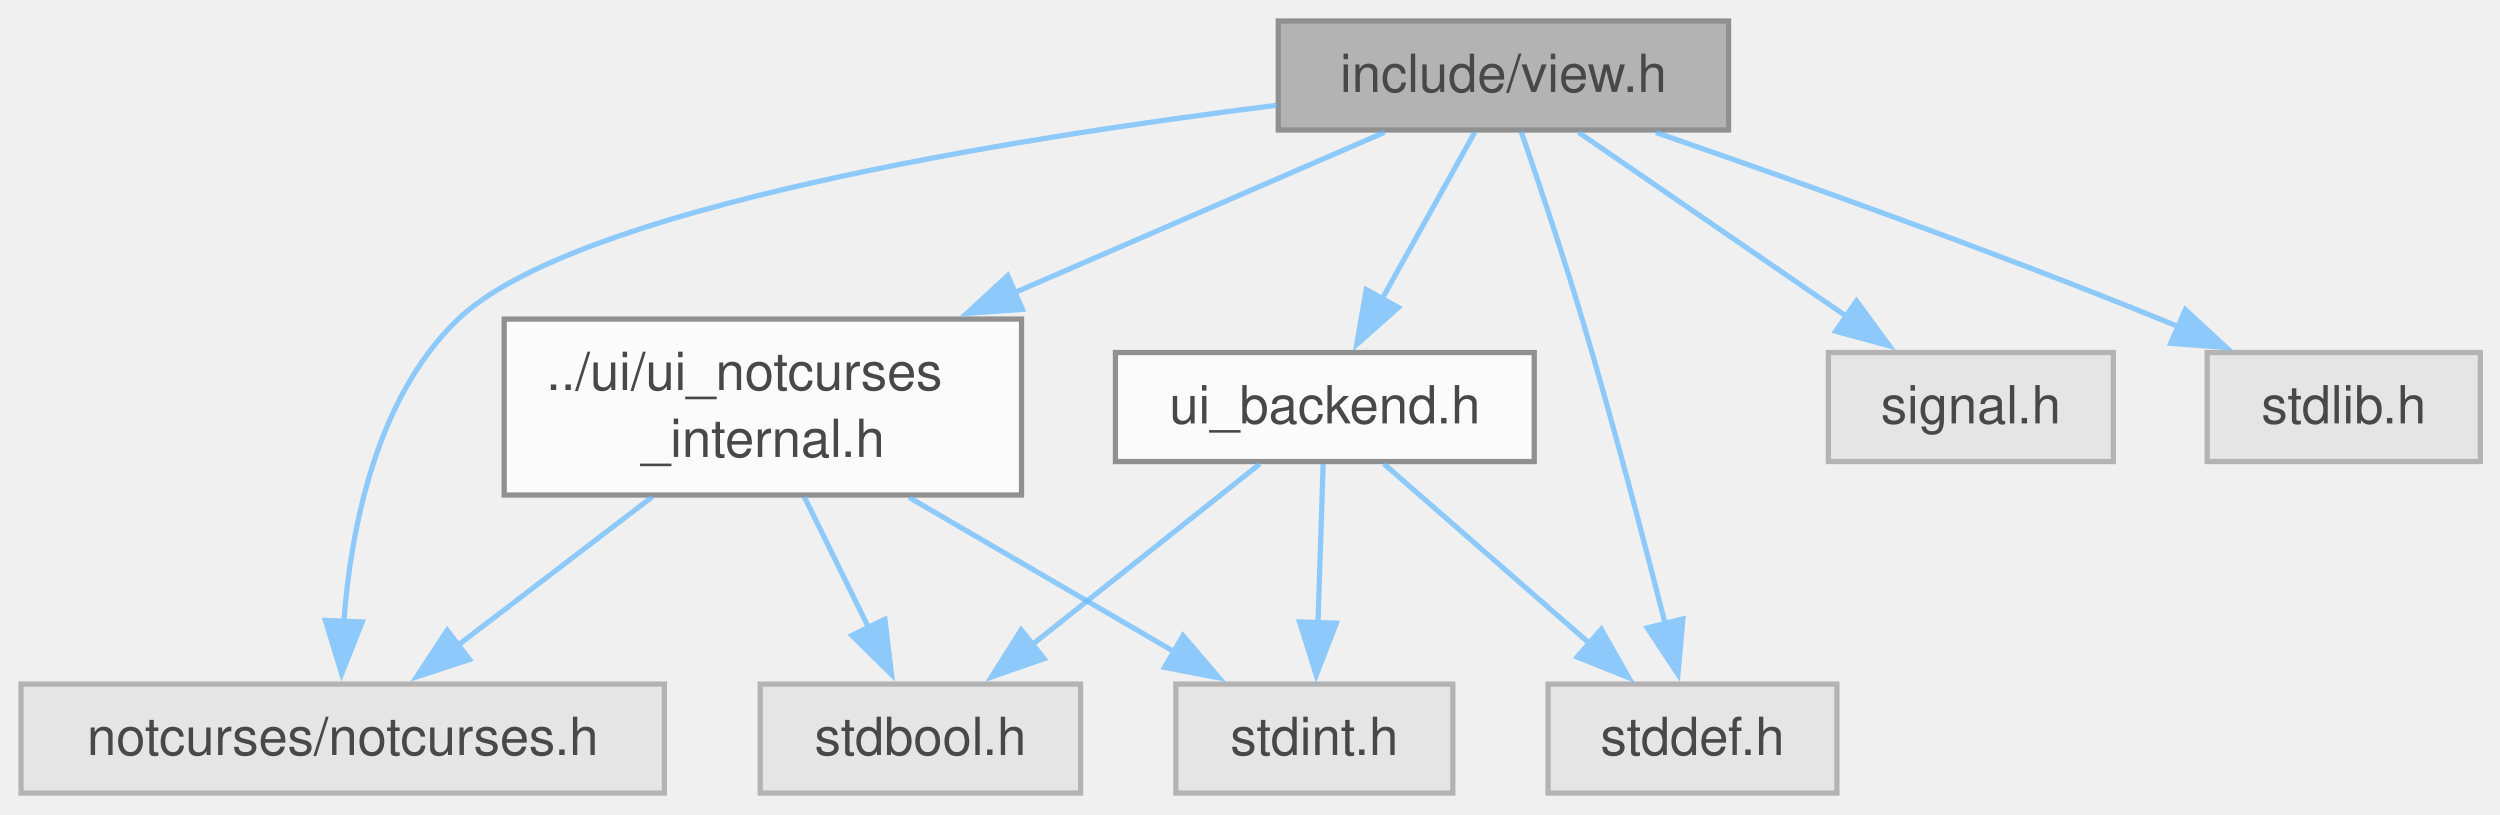
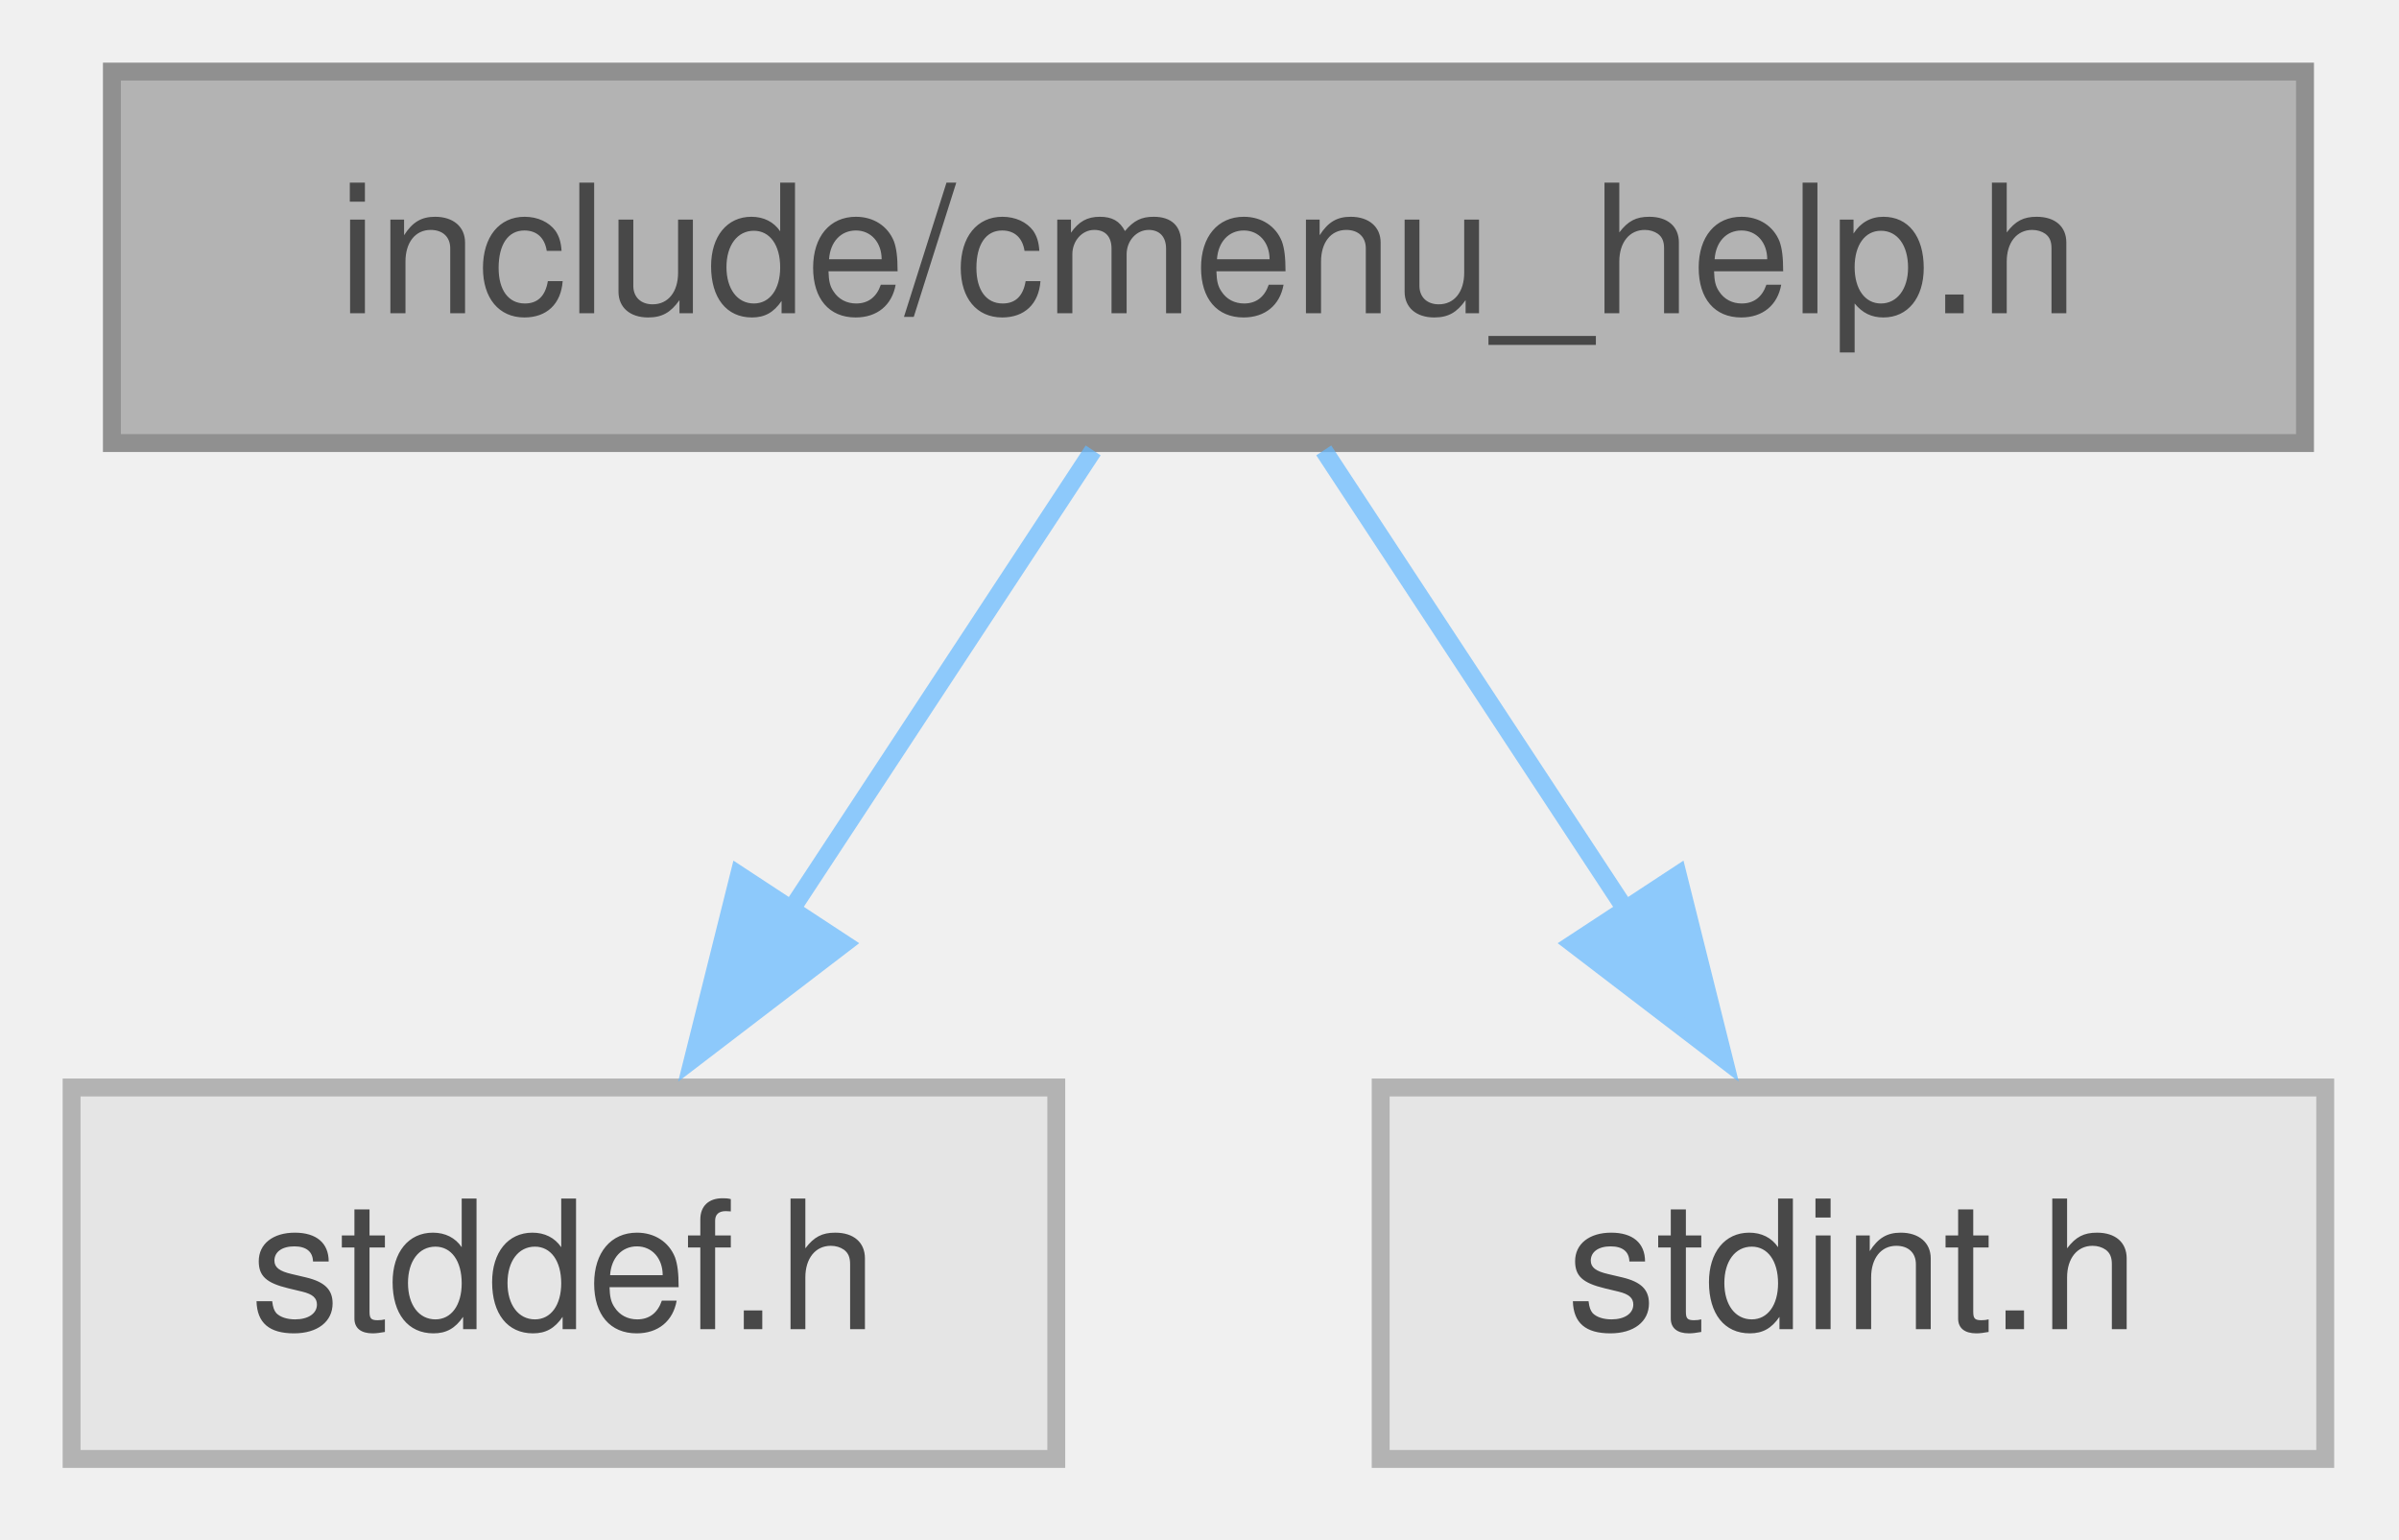
- <svg xmlns="http://www.w3.org/2000/svg" xmlns:xlink="http://www.w3.org/1999/xlink" width="476pt" height="155pt" viewBox="0.00 0.00 476.00 155.00">
+ <svg xmlns="http://www.w3.org/2000/svg" xmlns:xlink="http://www.w3.org/1999/xlink" width="134pt" height="86pt" viewBox="0.00 0.00 134.00 86.00">
  <svg id="main" version="1.1" xml:space="preserve">
    <style type="text/css">
.node, .edge {opacity: 0.7;}
.node.selected, .edge.selected {opacity: 1;}
.edge:hover path { stroke: red; }
.edge:hover polygon { stroke: red; fill: red; }
</style>
    <svg id="graph" class="graph">
-       <g id="graph0" class="graph" transform="scale(1 1) rotate(0) translate(4 151)">
+       <g id="graph0" class="graph" transform="scale(1 1) rotate(0) translate(4 81.5)">
        <g id="Node000001" class="node">
          <g id="a_Node000001">
-             <a xlink:title="View data structures, enums, types, end external declarations.">
-               <polygon fill="#999999" stroke="#666666" points="325.12,-147 239.38,-147 239.38,-126.25 325.12,-126.25 325.12,-147" />
-               <text xml:space="preserve" text-anchor="middle" x="282.25" y="-133.5" font-family="Helvetica,sans-Serif" font-size="10.00">include/view.h</text>
+             <a xlink:title=" ">
+               <polygon fill="#999999" stroke="#666666" points="124.75,-77.5 2.25,-77.5 2.25,-56.75 124.75,-56.75 124.75,-77.5" />
+               <text xml:space="preserve" text-anchor="middle" x="63.5" y="-64" font-family="Helvetica,sans-Serif" font-size="10.00">include/cmenu_help.h</text>
            </a>
          </g>
        </g>
        <g id="Node000002" class="node">
          <g id="a_Node000002">
-             <a xlink:href="../../d9/d63/a01877.html" target="_top" xlink:title="Internal header for the NotCurses UI backend.">
-               <polygon fill="white" stroke="#666666" points="190.5,-90.25 92,-90.25 92,-56.75 190.5,-56.75 190.5,-90.25" />
-               <text xml:space="preserve" text-anchor="start" x="100" y="-76.75" font-family="Helvetica,sans-Serif" font-size="10.00">../ui/ui_notcurses</text>
-               <text xml:space="preserve" text-anchor="middle" x="141.25" y="-64" font-family="Helvetica,sans-Serif" font-size="10.00">_internal.h</text>
+             <a xlink:title=" ">
+               <polygon fill="#e0e0e0" stroke="#999999" points="55,-20.75 0,-20.75 0,0 55,0 55,-20.75" />
+               <text xml:space="preserve" text-anchor="middle" x="27.5" y="-7.25" font-family="Helvetica,sans-Serif" font-size="10.00">stddef.h</text>
            </a>
          </g>
        </g>
        <g id="edge1_Node000001_Node000002" class="edge">
          <g id="a_edge1_Node000001_Node000002">
            <a xlink:title=" ">
-               <path fill="none" stroke="#63b8ff" d="M259.6,-125.8C240.61,-117.57 212.85,-105.54 189,-95.2" />
-               <polygon fill="#63b8ff" stroke="#63b8ff" points="190.66,-92.1 180.09,-91.34 187.87,-98.53 190.66,-92.1" />
+               <path fill="none" stroke="#63b8ff" d="M57.06,-56.34C52.35,-49.17 45.81,-39.23 40.08,-30.51" />
+               <polygon fill="#63b8ff" stroke="#63b8ff" points="43.13,-28.78 34.71,-22.34 37.28,-32.62 43.13,-28.78" />
            </a>
          </g>
        </g>
        <g id="Node000003" class="node">
          <g id="a_Node000003">
            <a xlink:title=" ">
-               <polygon fill="#e0e0e0" stroke="#999999" points="122.5,-20.75 0,-20.75 0,0 122.5,0 122.5,-20.75" />
-               <text xml:space="preserve" text-anchor="middle" x="61.25" y="-7.25" font-family="Helvetica,sans-Serif" font-size="10.00">notcurses/notcurses.h</text>
+               <polygon fill="#e0e0e0" stroke="#999999" points="125.88,-20.75 73.12,-20.75 73.12,0 125.88,0 125.88,-20.75" />
+               <text xml:space="preserve" text-anchor="middle" x="99.5" y="-7.25" font-family="Helvetica,sans-Serif" font-size="10.00">stdint.h</text>
            </a>
          </g>
        </g>
-         <g id="edge9_Node000001_Node000003" class="edge">
-           <g id="a_edge9_Node000001_Node000003">
+         <g id="edge2_Node000001_Node000003" class="edge">
+           <g id="a_edge2_Node000001_Node000003">
            <a xlink:title=" ">
-               <path fill="none" stroke="#63b8ff" d="M239.16,-130.97C187.56,-124.53 105.31,-111.28 83.25,-90.25 67.61,-75.34 62.79,-50.32 61.45,-32.46" />
-               <polygon fill="#63b8ff" stroke="#63b8ff" points="64.96,-32.57 61.05,-22.72 57.96,-32.86 64.96,-32.57" />
-             </a>
-           </g>
-         </g>
-         <g id="Node000006" class="node">
-           <g id="a_Node000006">
-             <a xlink:href="../../d5/da8/a01865.html" target="_top" xlink:title="Backend API for terminal UI library.">
-               <polygon fill="white" stroke="#666666" points="288.12,-83.88 208.38,-83.88 208.38,-63.12 288.12,-63.12 288.12,-83.88" />
-               <text xml:space="preserve" text-anchor="middle" x="248.25" y="-70.38" font-family="Helvetica,sans-Serif" font-size="10.00">ui_backend.h</text>
-             </a>
-           </g>
-         </g>
-         <g id="edge5_Node000001_Node000006" class="edge">
-           <g id="a_edge5_Node000001_Node000006">
-             <a xlink:title=" ">
-               <path fill="none" stroke="#63b8ff" d="M276.79,-125.8C272.05,-117.29 265.05,-104.7 259.17,-94.13" />
-               <polygon fill="#63b8ff" stroke="#63b8ff" points="262.24,-92.46 254.32,-85.42 256.13,-95.86 262.24,-92.46" />
-             </a>
-           </g>
-         </g>
-         <g id="Node000007" class="node">
-           <g id="a_Node000007">
-             <a xlink:title=" ">
-               <polygon fill="#e0e0e0" stroke="#999999" points="345.75,-20.75 290.75,-20.75 290.75,0 345.75,0 345.75,-20.75" />
-               <text xml:space="preserve" text-anchor="middle" x="318.25" y="-7.25" font-family="Helvetica,sans-Serif" font-size="10.00">stddef.h</text>
-             </a>
-           </g>
-         </g>
-         <g id="edge11_Node000001_Node000007" class="edge">
-           <g id="a_edge11_Node000001_Node000007">
-             <a xlink:title=" ">
-               <path fill="none" stroke="#63b8ff" d="M285.64,-125.94C288.79,-116.79 293.55,-102.65 297.25,-90.25 303.12,-70.55 309.08,-47.86 313.14,-31.89" />
-               <polygon fill="#63b8ff" stroke="#63b8ff" points="316.43,-33.16 315.48,-22.61 309.64,-31.45 316.43,-33.16" />
-             </a>
-           </g>
-         </g>
-         <g id="Node000008" class="node">
-           <g id="a_Node000008">
-             <a xlink:title=" ">
-               <polygon fill="#e0e0e0" stroke="#999999" points="398.38,-83.88 344.12,-83.88 344.12,-63.12 398.38,-63.12 398.38,-83.88" />
-               <text xml:space="preserve" text-anchor="middle" x="371.25" y="-70.38" font-family="Helvetica,sans-Serif" font-size="10.00">signal.h</text>
-             </a>
-           </g>
-         </g>
-         <g id="edge10_Node000001_Node000008" class="edge">
-           <g id="a_edge10_Node000001_Node000008">
-             <a xlink:title=" ">
-               <path fill="none" stroke="#63b8ff" d="M296.55,-125.8C310.3,-116.36 331.34,-101.91 347.6,-90.75" />
-               <polygon fill="#63b8ff" stroke="#63b8ff" points="349.48,-93.7 355.74,-85.15 345.51,-87.93 349.48,-93.7" />
-             </a>
-           </g>
-         </g>
-         <g id="Node000009" class="node">
-           <g id="a_Node000009">
-             <a xlink:title=" ">
-               <polygon fill="#e0e0e0" stroke="#999999" points="468.25,-83.88 416.25,-83.88 416.25,-63.12 468.25,-63.12 468.25,-83.88" />
-               <text xml:space="preserve" text-anchor="middle" x="442.25" y="-70.38" font-family="Helvetica,sans-Serif" font-size="10.00">stdlib.h</text>
-             </a>
-           </g>
-         </g>
-         <g id="edge12_Node000001_Node000009" class="edge">
-           <g id="a_edge12_Node000001_Node000009">
-             <a xlink:title=" ">
-               <path fill="none" stroke="#63b8ff" d="M311.28,-125.78C336.76,-116.97 374.73,-103.45 407.25,-90.25 408.39,-89.79 409.55,-89.31 410.72,-88.82" />
-               <polygon fill="#63b8ff" stroke="#63b8ff" points="412.09,-92.04 419.87,-84.85 409.3,-85.62 412.09,-92.04" />
-             </a>
-           </g>
-         </g>
-         <g id="edge2_Node000002_Node000003" class="edge">
-           <g id="a_edge2_Node000002_Node000003">
-             <a xlink:title=" ">
-               <path fill="none" stroke="#63b8ff" d="M120.23,-56.44C108.8,-47.71 94.68,-36.92 83.12,-28.09" />
-               <polygon fill="#63b8ff" stroke="#63b8ff" points="85.4,-25.43 75.33,-22.14 81.15,-30.99 85.4,-25.43" />
-             </a>
-           </g>
-         </g>
-         <g id="Node000004" class="node">
-           <g id="a_Node000004">
-             <a xlink:title=" ">
-               <polygon fill="#e0e0e0" stroke="#999999" points="201.75,-20.75 140.75,-20.75 140.75,0 201.75,0 201.75,-20.75" />
-               <text xml:space="preserve" text-anchor="middle" x="171.25" y="-7.25" font-family="Helvetica,sans-Serif" font-size="10.00">stdbool.h</text>
-             </a>
-           </g>
-         </g>
-         <g id="edge3_Node000002_Node000004" class="edge">
-           <g id="a_edge3_Node000002_Node000004">
-             <a xlink:title=" ">
-               <path fill="none" stroke="#63b8ff" d="M149.13,-56.44C152.9,-48.76 157.46,-39.48 161.45,-31.34" />
-               <polygon fill="#63b8ff" stroke="#63b8ff" points="164.49,-33.09 165.75,-22.58 158.2,-30.01 164.49,-33.09" />
-             </a>
-           </g>
-         </g>
-         <g id="Node000005" class="node">
-           <g id="a_Node000005">
-             <a xlink:title=" ">
-               <polygon fill="#e0e0e0" stroke="#999999" points="272.62,-20.75 219.88,-20.75 219.88,0 272.62,0 272.62,-20.75" />
-               <text xml:space="preserve" text-anchor="middle" x="246.25" y="-7.25" font-family="Helvetica,sans-Serif" font-size="10.00">stdint.h</text>
-             </a>
-           </g>
-         </g>
-         <g id="edge4_Node000002_Node000005" class="edge">
-           <g id="a_edge4_Node000002_Node000005">
-             <a xlink:title=" ">
-               <path fill="none" stroke="#63b8ff" d="M169.11,-56.28C184.86,-47.11 204.44,-35.72 219.93,-26.7" />
-               <polygon fill="#63b8ff" stroke="#63b8ff" points="221.24,-29.98 228.12,-21.93 217.72,-23.93 221.24,-29.98" />
-             </a>
-           </g>
-         </g>
-         <g id="edge6_Node000006_Node000004" class="edge">
-           <g id="a_edge6_Node000006_Node000004">
-             <a xlink:title=" ">
-               <path fill="none" stroke="#63b8ff" d="M235.88,-62.68C224.2,-53.41 206.46,-39.33 192.52,-28.26" />
-               <polygon fill="#63b8ff" stroke="#63b8ff" points="194.78,-25.59 184.78,-22.11 190.43,-31.07 194.78,-25.59" />
-             </a>
-           </g>
-         </g>
-         <g id="edge8_Node000006_Node000005" class="edge">
-           <g id="a_edge8_Node000006_Node000005">
-             <a xlink:title=" ">
-               <path fill="none" stroke="#63b8ff" d="M247.93,-62.68C247.66,-54.52 247.27,-42.63 246.94,-32.35" />
-               <polygon fill="#63b8ff" stroke="#63b8ff" points="250.44,-32.36 246.61,-22.48 243.44,-32.59 250.44,-32.36" />
-             </a>
-           </g>
-         </g>
-         <g id="edge7_Node000006_Node000007" class="edge">
-           <g id="a_edge7_Node000006_Node000007">
-             <a xlink:title=" ">
-               <path fill="none" stroke="#63b8ff" d="M259.5,-62.68C270.07,-53.45 286.12,-39.43 298.77,-28.38" />
-               <polygon fill="#63b8ff" stroke="#63b8ff" points="300.89,-31.18 306.12,-21.97 296.29,-25.91 300.89,-31.18" />
+               <path fill="none" stroke="#63b8ff" d="M69.94,-56.34C74.65,-49.17 81.19,-39.23 86.92,-30.51" />
+               <polygon fill="#63b8ff" stroke="#63b8ff" points="89.72,-32.62 92.29,-22.34 83.87,-28.78 89.72,-32.62" />
            </a>
          </g>
        </g>
      </g>
    </svg>
  </svg>
  <style type="text/css">

[data-mouse-over-selected='false'] { opacity: 0.7; }
[data-mouse-over-selected='true']  { opacity: 1.0; }

</style>
</svg>
